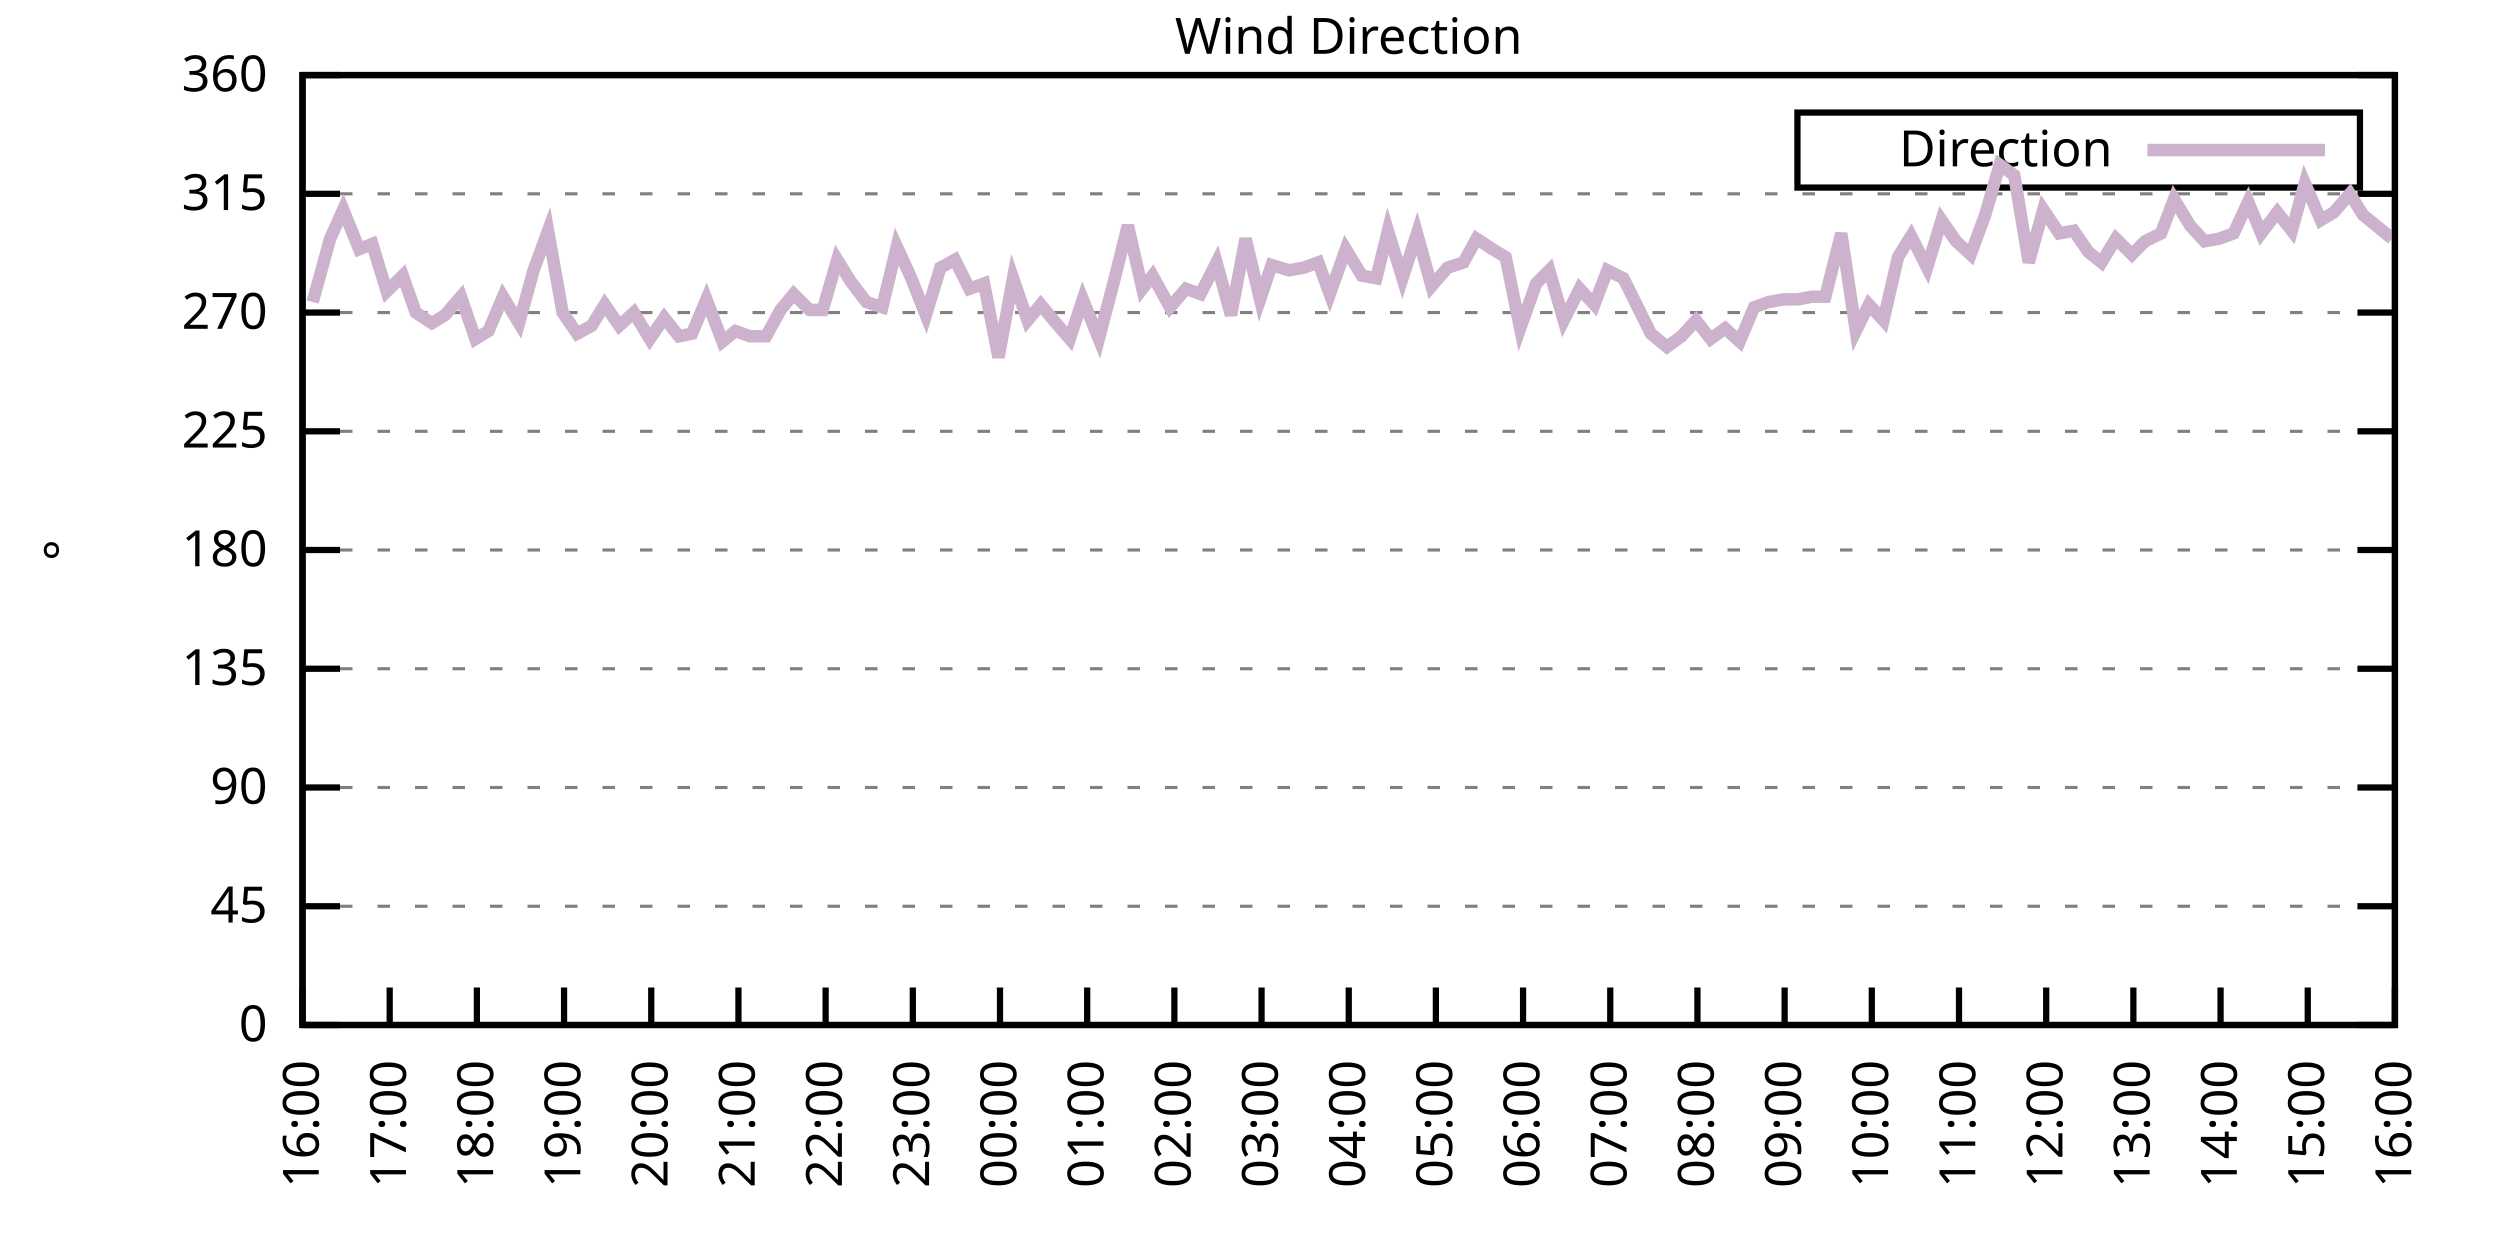
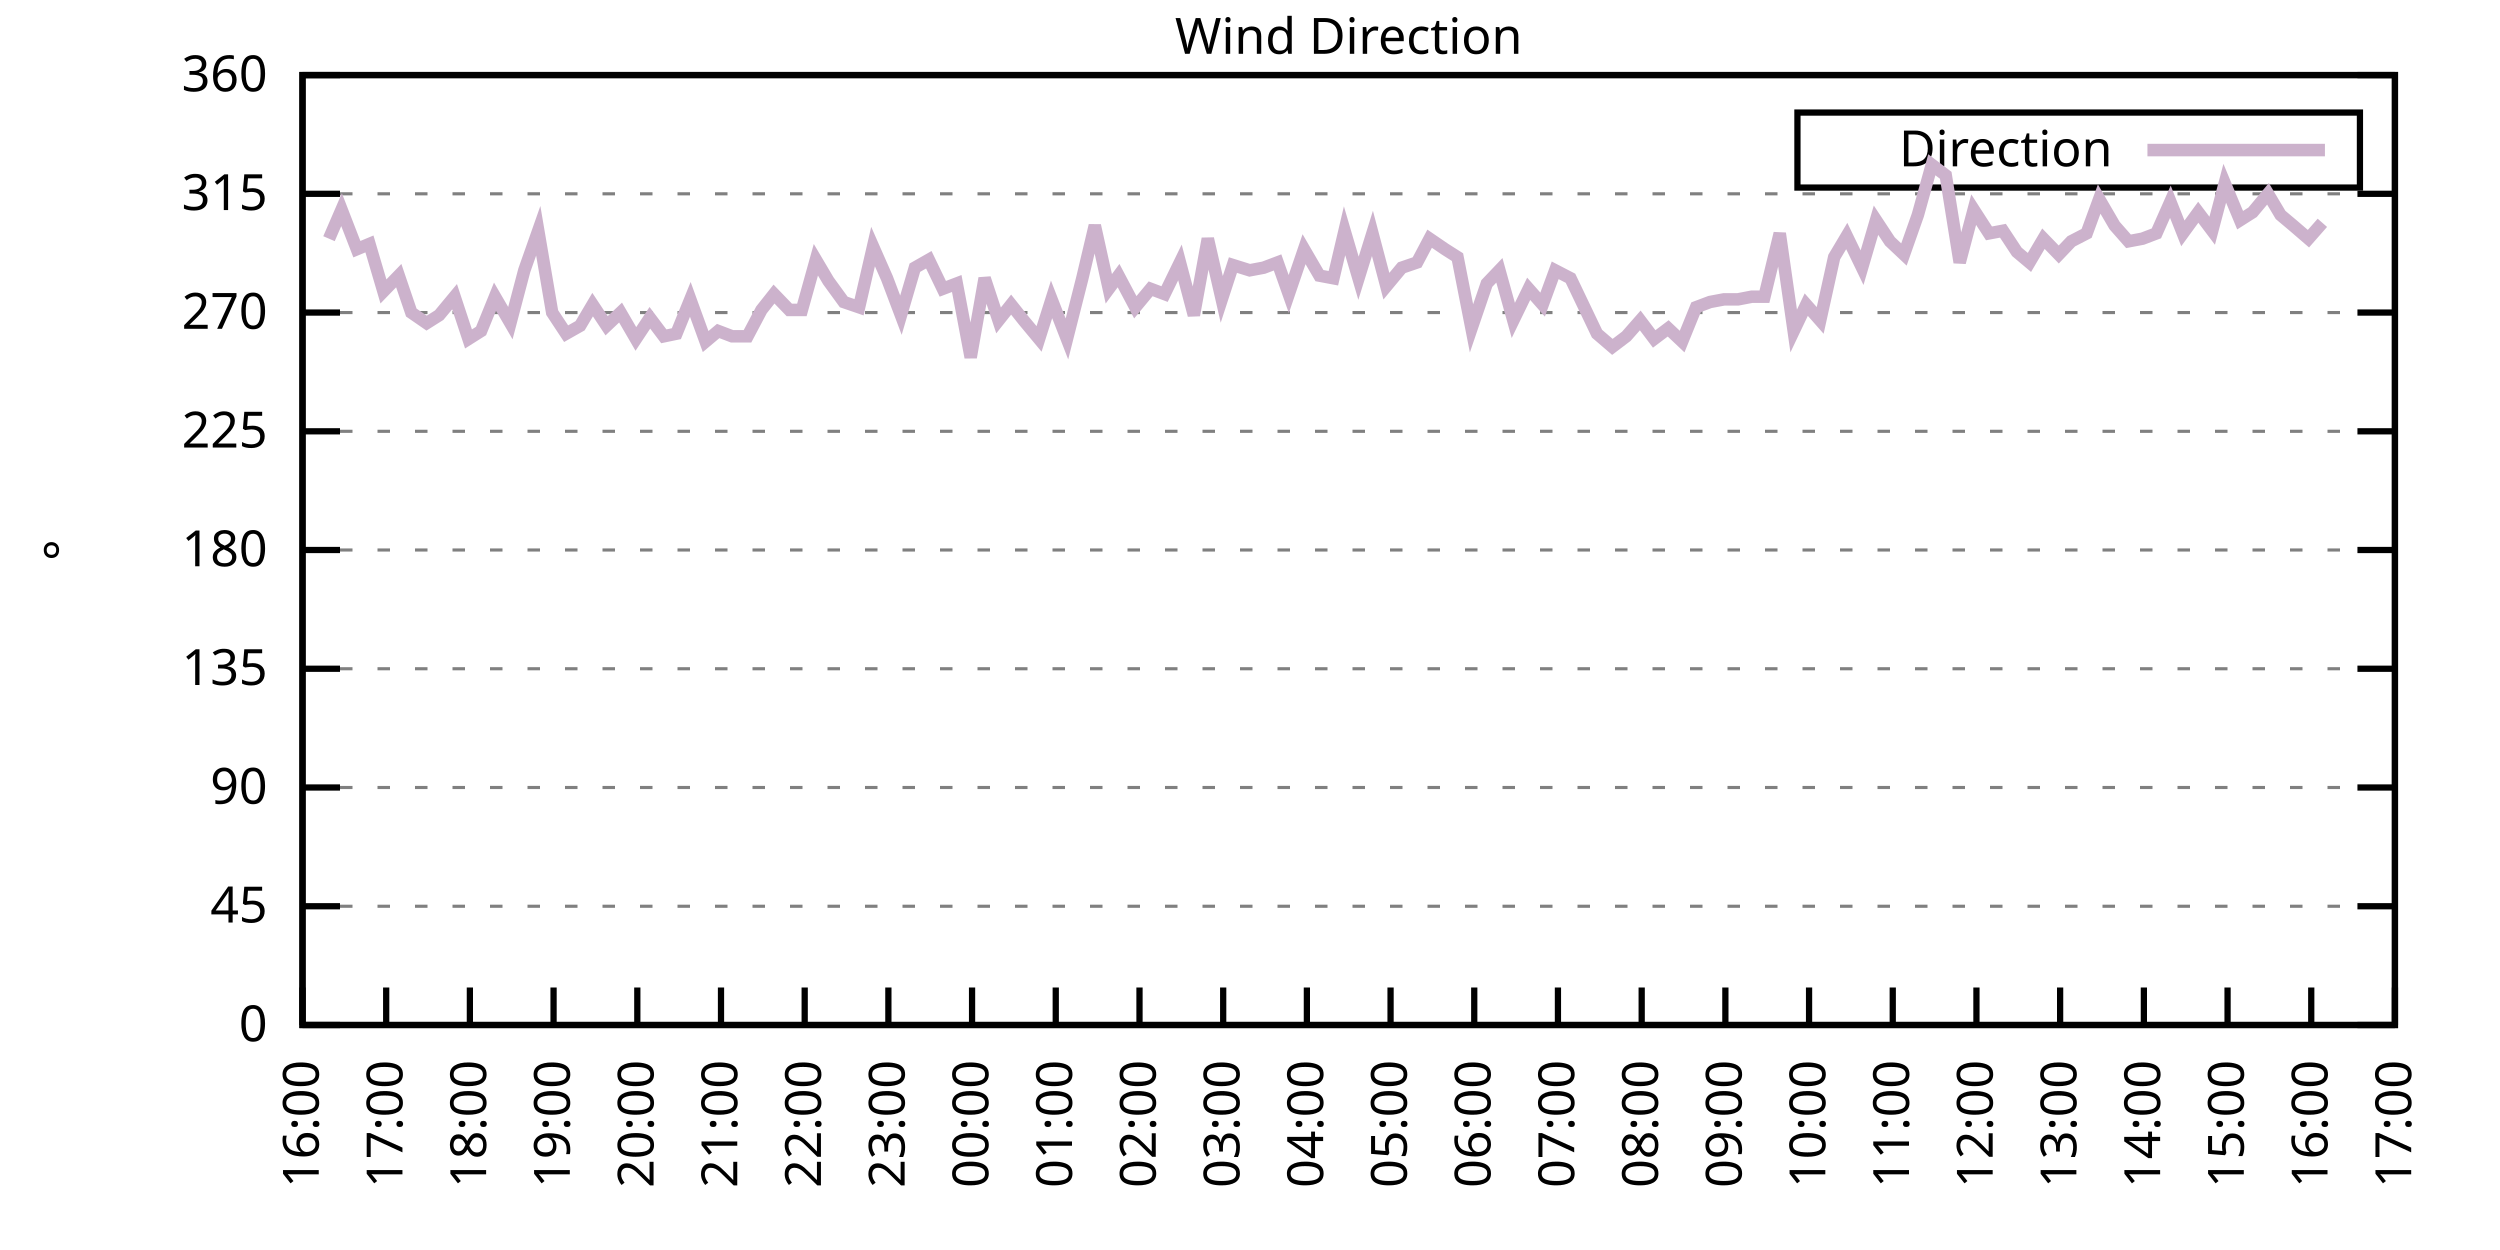
<svg xmlns="http://www.w3.org/2000/svg" xmlns:xlink="http://www.w3.org/1999/xlink" width="400" height="200" viewBox="0 0 400 200">
  <g id="gnuplot_canvas">
    <rect x="0" y="0" width="400" height="200" fill="none" />
    <defs>
      <circle id="gpDot" r="0.5" stroke-width="0.5" stroke="currentColor" />
      <path id="gpPt0" stroke-width="0.333" stroke="currentColor" d="M-1,0 h2 M0,-1 v2" />
      <path id="gpPt1" stroke-width="0.333" stroke="currentColor" d="M-1,-1 L1,1 M1,-1 L-1,1" />
      <path id="gpPt2" stroke-width="0.333" stroke="currentColor" d="M-1,0 L1,0 M0,-1 L0,1 M-1,-1 L1,1 M-1,1 L1,-1" />
      <rect id="gpPt3" stroke-width="0.333" stroke="currentColor" x="-1" y="-1" width="2" height="2" />
      <rect id="gpPt4" stroke-width="0.333" stroke="currentColor" fill="currentColor" x="-1" y="-1" width="2" height="2" />
      <circle id="gpPt5" stroke-width="0.333" stroke="currentColor" cx="0" cy="0" r="1" />
      <use xlink:href="#gpPt5" id="gpPt6" fill="currentColor" stroke="none" />
      <path id="gpPt7" stroke-width="0.333" stroke="currentColor" d="M0,-1.33 L-1.33,0.67 L1.33,0.67 z" />
      <use xlink:href="#gpPt7" id="gpPt8" fill="currentColor" stroke="none" />
      <use xlink:href="#gpPt7" id="gpPt9" stroke="currentColor" transform="rotate(180)" />
      <use xlink:href="#gpPt9" id="gpPt10" fill="currentColor" stroke="none" />
      <use xlink:href="#gpPt3" id="gpPt11" stroke="currentColor" transform="rotate(45)" />
      <use xlink:href="#gpPt11" id="gpPt12" fill="currentColor" stroke="none" />
      <path id="gpPt13" stroke-width="0.333" stroke="currentColor" d="M0,1.330 L1.265,0.411 L0.782,-1.067 L-0.782,-1.076 L-1.265,0.411 z" />
      <use xlink:href="#gpPt13" id="gpPt14" fill="currentColor" stroke="none" />
      <filter id="textbox" filterUnits="objectBoundingBox" x="0" y="0" height="1" width="1">
        <feFlood flood-color="white" flood-opacity="1" result="bgnd" />
        <feComposite in="SourceGraphic" in2="bgnd" operator="atop" />
      </filter>
      <filter id="greybox" filterUnits="objectBoundingBox" x="0" y="0" height="1" width="1">
        <feFlood flood-color="lightgrey" flood-opacity="1" result="grey" />
        <feComposite in="SourceGraphic" in2="grey" operator="atop" />
      </filter>
    </defs>
    <g fill="none" color="white" stroke="currentColor" stroke-width="1.00" stroke-linecap="butt" stroke-linejoin="miter">
</g>
    <g fill="none" color="black" stroke="currentColor" stroke-width="1.00" stroke-linecap="butt" stroke-linejoin="miter">
      <g stroke="none" shape-rendering="crispEdges">
        <polygon fill="rgb(255, 255, 255)" points="48.40,164.00 383.18,164.00 383.18,12.02 48.40,12.02 " />
      </g>
    </g>
    <g fill="none" color="black" stroke="currentColor" stroke-width="1.00" stroke-linecap="butt" stroke-linejoin="miter">
</g>
    <g fill="none" color="black" stroke="black" stroke-width="0.50" stroke-linecap="butt" stroke-linejoin="miter">
</g>
    <g fill="none" color="gray" stroke="currentColor" stroke-width="0.50" stroke-linecap="butt" stroke-linejoin="miter">
      <path stroke="gray" stroke-dasharray="2,4" class="gridline" d="M48.40,164.00 L383.19,164.00  " />
    </g>
    <g fill="none" color="gray" stroke="gray" stroke-width="1.00" stroke-linecap="butt" stroke-linejoin="miter">
</g>
    <g fill="none" color="black" stroke="currentColor" stroke-width="1.00" stroke-linecap="butt" stroke-linejoin="miter">
      <path stroke="black" d="M48.40,164.00 L54.40,164.00 M383.19,164.00 L377.19,164.00  " />
      <g transform="translate(42.80,166.60)" stroke="none" fill="black" font-family="Sans" font-size="8.00" text-anchor="end">
        <text>
          <tspan font-family="Sans"> 0</tspan>
        </text>
      </g>
    </g>
    <g fill="none" color="black" stroke="currentColor" stroke-width="1.00" stroke-linecap="butt" stroke-linejoin="miter">
</g>
    <g fill="none" color="black" stroke="black" stroke-width="0.50" stroke-linecap="butt" stroke-linejoin="miter">
</g>
    <g fill="none" color="gray" stroke="currentColor" stroke-width="0.50" stroke-linecap="butt" stroke-linejoin="miter">
      <path stroke="gray" stroke-dasharray="2,4" class="gridline" d="M48.40,145.00 L383.19,145.00  " />
    </g>
    <g fill="none" color="gray" stroke="gray" stroke-width="1.00" stroke-linecap="butt" stroke-linejoin="miter">
</g>
    <g fill="none" color="black" stroke="currentColor" stroke-width="1.00" stroke-linecap="butt" stroke-linejoin="miter">
      <path stroke="black" d="M48.40,145.00 L54.40,145.00 M383.19,145.00 L377.19,145.00  " />
      <g transform="translate(42.80,147.60)" stroke="none" fill="black" font-family="Sans" font-size="8.00" text-anchor="end">
        <text>
          <tspan font-family="Sans"> 45</tspan>
        </text>
      </g>
    </g>
    <g fill="none" color="black" stroke="currentColor" stroke-width="1.00" stroke-linecap="butt" stroke-linejoin="miter">
</g>
    <g fill="none" color="black" stroke="black" stroke-width="0.50" stroke-linecap="butt" stroke-linejoin="miter">
</g>
    <g fill="none" color="gray" stroke="currentColor" stroke-width="0.50" stroke-linecap="butt" stroke-linejoin="miter">
      <path stroke="gray" stroke-dasharray="2,4" class="gridline" d="M48.40,126.00 L383.19,126.00  " />
    </g>
    <g fill="none" color="gray" stroke="gray" stroke-width="1.00" stroke-linecap="butt" stroke-linejoin="miter">
</g>
    <g fill="none" color="black" stroke="currentColor" stroke-width="1.00" stroke-linecap="butt" stroke-linejoin="miter">
      <path stroke="black" d="M48.40,126.00 L54.40,126.00 M383.19,126.00 L377.19,126.00  " />
      <g transform="translate(42.80,128.60)" stroke="none" fill="black" font-family="Sans" font-size="8.00" text-anchor="end">
        <text>
          <tspan font-family="Sans"> 90</tspan>
        </text>
      </g>
    </g>
    <g fill="none" color="black" stroke="currentColor" stroke-width="1.00" stroke-linecap="butt" stroke-linejoin="miter">
</g>
    <g fill="none" color="black" stroke="black" stroke-width="0.50" stroke-linecap="butt" stroke-linejoin="miter">
</g>
    <g fill="none" color="gray" stroke="currentColor" stroke-width="0.50" stroke-linecap="butt" stroke-linejoin="miter">
      <path stroke="gray" stroke-dasharray="2,4" class="gridline" d="M48.40,107.00 L383.19,107.00  " />
    </g>
    <g fill="none" color="gray" stroke="gray" stroke-width="1.00" stroke-linecap="butt" stroke-linejoin="miter">
</g>
    <g fill="none" color="black" stroke="currentColor" stroke-width="1.00" stroke-linecap="butt" stroke-linejoin="miter">
      <path stroke="black" d="M48.40,107.00 L54.40,107.00 M383.19,107.00 L377.19,107.00  " />
      <g transform="translate(42.80,109.60)" stroke="none" fill="black" font-family="Sans" font-size="8.00" text-anchor="end">
        <text>
          <tspan font-family="Sans"> 135</tspan>
        </text>
      </g>
    </g>
    <g fill="none" color="black" stroke="currentColor" stroke-width="1.00" stroke-linecap="butt" stroke-linejoin="miter">
</g>
    <g fill="none" color="black" stroke="black" stroke-width="0.50" stroke-linecap="butt" stroke-linejoin="miter">
</g>
    <g fill="none" color="gray" stroke="currentColor" stroke-width="0.50" stroke-linecap="butt" stroke-linejoin="miter">
      <path stroke="gray" stroke-dasharray="2,4" class="gridline" d="M48.40,88.00 L383.19,88.00  " />
    </g>
    <g fill="none" color="gray" stroke="gray" stroke-width="1.00" stroke-linecap="butt" stroke-linejoin="miter">
</g>
    <g fill="none" color="black" stroke="currentColor" stroke-width="1.00" stroke-linecap="butt" stroke-linejoin="miter">
      <path stroke="black" d="M48.40,88.00 L54.40,88.00 M383.19,88.00 L377.19,88.00  " />
      <g transform="translate(42.80,90.60)" stroke="none" fill="black" font-family="Sans" font-size="8.00" text-anchor="end">
        <text>
          <tspan font-family="Sans"> 180</tspan>
        </text>
      </g>
    </g>
    <g fill="none" color="black" stroke="currentColor" stroke-width="1.00" stroke-linecap="butt" stroke-linejoin="miter">
</g>
    <g fill="none" color="black" stroke="black" stroke-width="0.50" stroke-linecap="butt" stroke-linejoin="miter">
</g>
    <g fill="none" color="gray" stroke="currentColor" stroke-width="0.50" stroke-linecap="butt" stroke-linejoin="miter">
      <path stroke="gray" stroke-dasharray="2,4" class="gridline" d="M48.40,69.01 L383.19,69.01  " />
    </g>
    <g fill="none" color="gray" stroke="gray" stroke-width="1.00" stroke-linecap="butt" stroke-linejoin="miter">
</g>
    <g fill="none" color="black" stroke="currentColor" stroke-width="1.00" stroke-linecap="butt" stroke-linejoin="miter">
      <path stroke="black" d="M48.40,69.01 L54.40,69.01 M383.19,69.01 L377.19,69.01  " />
      <g transform="translate(42.80,71.61)" stroke="none" fill="black" font-family="Sans" font-size="8.00" text-anchor="end">
        <text>
          <tspan font-family="Sans"> 225</tspan>
        </text>
      </g>
    </g>
    <g fill="none" color="black" stroke="currentColor" stroke-width="1.00" stroke-linecap="butt" stroke-linejoin="miter">
</g>
    <g fill="none" color="black" stroke="black" stroke-width="0.50" stroke-linecap="butt" stroke-linejoin="miter">
</g>
    <g fill="none" color="gray" stroke="currentColor" stroke-width="0.50" stroke-linecap="butt" stroke-linejoin="miter">
      <path stroke="gray" stroke-dasharray="2,4" class="gridline" d="M48.40,50.01 L383.19,50.01  " />
    </g>
    <g fill="none" color="gray" stroke="gray" stroke-width="1.00" stroke-linecap="butt" stroke-linejoin="miter">
</g>
    <g fill="none" color="black" stroke="currentColor" stroke-width="1.00" stroke-linecap="butt" stroke-linejoin="miter">
      <path stroke="black" d="M48.40,50.01 L54.40,50.01 M383.19,50.01 L377.19,50.01  " />
      <g transform="translate(42.80,52.61)" stroke="none" fill="black" font-family="Sans" font-size="8.00" text-anchor="end">
        <text>
          <tspan font-family="Sans"> 270</tspan>
        </text>
      </g>
    </g>
    <g fill="none" color="black" stroke="currentColor" stroke-width="1.00" stroke-linecap="butt" stroke-linejoin="miter">
</g>
    <g fill="none" color="black" stroke="black" stroke-width="0.50" stroke-linecap="butt" stroke-linejoin="miter">
</g>
    <g fill="none" color="gray" stroke="currentColor" stroke-width="0.50" stroke-linecap="butt" stroke-linejoin="miter">
      <path stroke="gray" stroke-dasharray="2,4" class="gridline" d="M48.40,31.01 L383.19,31.01  " />
    </g>
    <g fill="none" color="gray" stroke="gray" stroke-width="1.00" stroke-linecap="butt" stroke-linejoin="miter">
</g>
    <g fill="none" color="black" stroke="currentColor" stroke-width="1.00" stroke-linecap="butt" stroke-linejoin="miter">
      <path stroke="black" d="M48.40,31.01 L54.40,31.01 M383.19,31.01 L377.19,31.01  " />
      <g transform="translate(42.80,33.61)" stroke="none" fill="black" font-family="Sans" font-size="8.00" text-anchor="end">
        <text>
          <tspan font-family="Sans"> 315</tspan>
        </text>
      </g>
    </g>
    <g fill="none" color="black" stroke="currentColor" stroke-width="1.00" stroke-linecap="butt" stroke-linejoin="miter">
</g>
    <g fill="none" color="black" stroke="black" stroke-width="0.50" stroke-linecap="butt" stroke-linejoin="miter">
</g>
    <g fill="none" color="gray" stroke="currentColor" stroke-width="0.50" stroke-linecap="butt" stroke-linejoin="miter">
      <path stroke="gray" stroke-dasharray="2,4" class="gridline" d="M48.40,12.01 L383.19,12.01  " />
    </g>
    <g fill="none" color="gray" stroke="gray" stroke-width="1.00" stroke-linecap="butt" stroke-linejoin="miter">
</g>
    <g fill="none" color="black" stroke="currentColor" stroke-width="1.00" stroke-linecap="butt" stroke-linejoin="miter">
      <path stroke="black" d="M48.40,12.01 L54.40,12.01 M383.19,12.01 L377.19,12.01  " />
      <g transform="translate(42.80,14.61)" stroke="none" fill="black" font-family="Sans" font-size="8.00" text-anchor="end">
        <text>
          <tspan font-family="Sans"> 360</tspan>
        </text>
      </g>
    </g>
    <g fill="none" color="black" stroke="currentColor" stroke-width="1.00" stroke-linecap="butt" stroke-linejoin="miter">
      <path stroke="black" d="M48.40,164.00 L48.40,158.00  " />
      <g transform="translate(51.00,169.60) rotate(270.00)" stroke="none" fill="black" font-family="Sans" font-size="8.00" text-anchor="end">
        <text>
          <tspan font-family="Sans">16:00</tspan>
        </text>
      </g>
    </g>
    <g fill="none" color="black" stroke="currentColor" stroke-width="1.00" stroke-linecap="butt" stroke-linejoin="miter">
-       <path stroke="black" d="M62.35,164.00 L62.35,158.00  " />
-       <g transform="translate(64.95,169.60) rotate(270.00)" stroke="none" fill="black" font-family="Sans" font-size="8.00" text-anchor="end">
+       <path stroke="black" d="M61.79,164.00 L61.79,158.00  " />
+       <g transform="translate(64.39,169.60) rotate(270.00)" stroke="none" fill="black" font-family="Sans" font-size="8.00" text-anchor="end">
        <text>
          <tspan font-family="Sans">17:00</tspan>
        </text>
      </g>
    </g>
    <g fill="none" color="black" stroke="currentColor" stroke-width="1.00" stroke-linecap="butt" stroke-linejoin="miter">
-       <path stroke="black" d="M76.30,164.00 L76.30,158.00  " />
-       <g transform="translate(78.90,169.60) rotate(270.00)" stroke="none" fill="black" font-family="Sans" font-size="8.00" text-anchor="end">
+       <path stroke="black" d="M75.18,164.00 L75.18,158.00  " />
+       <g transform="translate(77.78,169.60) rotate(270.00)" stroke="none" fill="black" font-family="Sans" font-size="8.00" text-anchor="end">
        <text>
          <tspan font-family="Sans">18:00</tspan>
        </text>
      </g>
    </g>
    <g fill="none" color="black" stroke="currentColor" stroke-width="1.00" stroke-linecap="butt" stroke-linejoin="miter">
-       <path stroke="black" d="M90.25,164.00 L90.25,158.00  " />
-       <g transform="translate(92.85,169.60) rotate(270.00)" stroke="none" fill="black" font-family="Sans" font-size="8.00" text-anchor="end">
+       <path stroke="black" d="M88.57,164.00 L88.57,158.00  " />
+       <g transform="translate(91.17,169.60) rotate(270.00)" stroke="none" fill="black" font-family="Sans" font-size="8.00" text-anchor="end">
        <text>
          <tspan font-family="Sans">19:00</tspan>
        </text>
      </g>
    </g>
    <g fill="none" color="black" stroke="currentColor" stroke-width="1.00" stroke-linecap="butt" stroke-linejoin="miter">
-       <path stroke="black" d="M104.20,164.00 L104.20,158.00  " />
-       <g transform="translate(106.80,169.60) rotate(270.00)" stroke="none" fill="black" font-family="Sans" font-size="8.00" text-anchor="end">
+       <path stroke="black" d="M101.97,164.00 L101.97,158.00  " />
+       <g transform="translate(104.57,169.60) rotate(270.00)" stroke="none" fill="black" font-family="Sans" font-size="8.00" text-anchor="end">
        <text>
          <tspan font-family="Sans">20:00</tspan>
        </text>
      </g>
    </g>
    <g fill="none" color="black" stroke="currentColor" stroke-width="1.00" stroke-linecap="butt" stroke-linejoin="miter">
-       <path stroke="black" d="M118.15,164.00 L118.15,158.00  " />
-       <g transform="translate(120.75,169.60) rotate(270.00)" stroke="none" fill="black" font-family="Sans" font-size="8.00" text-anchor="end">
+       <path stroke="black" d="M115.36,164.00 L115.36,158.00  " />
+       <g transform="translate(117.96,169.60) rotate(270.00)" stroke="none" fill="black" font-family="Sans" font-size="8.00" text-anchor="end">
        <text>
          <tspan font-family="Sans">21:00</tspan>
        </text>
      </g>
    </g>
    <g fill="none" color="black" stroke="currentColor" stroke-width="1.00" stroke-linecap="butt" stroke-linejoin="miter">
-       <path stroke="black" d="M132.10,164.00 L132.10,158.00  " />
-       <g transform="translate(134.70,169.60) rotate(270.00)" stroke="none" fill="black" font-family="Sans" font-size="8.00" text-anchor="end">
+       <path stroke="black" d="M128.75,164.00 L128.75,158.00  " />
+       <g transform="translate(131.35,169.60) rotate(270.00)" stroke="none" fill="black" font-family="Sans" font-size="8.00" text-anchor="end">
        <text>
          <tspan font-family="Sans">22:00</tspan>
        </text>
      </g>
    </g>
    <g fill="none" color="black" stroke="currentColor" stroke-width="1.00" stroke-linecap="butt" stroke-linejoin="miter">
-       <path stroke="black" d="M146.05,164.00 L146.05,158.00  " />
-       <g transform="translate(148.65,169.60) rotate(270.00)" stroke="none" fill="black" font-family="Sans" font-size="8.00" text-anchor="end">
+       <path stroke="black" d="M142.14,164.00 L142.14,158.00  " />
+       <g transform="translate(144.74,169.60) rotate(270.00)" stroke="none" fill="black" font-family="Sans" font-size="8.00" text-anchor="end">
        <text>
          <tspan font-family="Sans">23:00</tspan>
        </text>
      </g>
    </g>
    <g fill="none" color="black" stroke="currentColor" stroke-width="1.00" stroke-linecap="butt" stroke-linejoin="miter">
-       <path stroke="black" d="M160.00,164.00 L160.00,158.00  " />
-       <g transform="translate(162.60,169.60) rotate(270.00)" stroke="none" fill="black" font-family="Sans" font-size="8.00" text-anchor="end">
+       <path stroke="black" d="M155.53,164.00 L155.53,158.00  " />
+       <g transform="translate(158.13,169.60) rotate(270.00)" stroke="none" fill="black" font-family="Sans" font-size="8.00" text-anchor="end">
        <text>
          <tspan font-family="Sans">00:00</tspan>
        </text>
      </g>
    </g>
    <g fill="none" color="black" stroke="currentColor" stroke-width="1.00" stroke-linecap="butt" stroke-linejoin="miter">
-       <path stroke="black" d="M173.95,164.00 L173.95,158.00  " />
-       <g transform="translate(176.55,169.60) rotate(270.00)" stroke="none" fill="black" font-family="Sans" font-size="8.00" text-anchor="end">
+       <path stroke="black" d="M168.92,164.00 L168.92,158.00  " />
+       <g transform="translate(171.52,169.60) rotate(270.00)" stroke="none" fill="black" font-family="Sans" font-size="8.00" text-anchor="end">
        <text>
          <tspan font-family="Sans">01:00</tspan>
        </text>
      </g>
    </g>
    <g fill="none" color="black" stroke="currentColor" stroke-width="1.00" stroke-linecap="butt" stroke-linejoin="miter">
-       <path stroke="black" d="M187.90,164.00 L187.90,158.00  " />
-       <g transform="translate(190.50,169.60) rotate(270.00)" stroke="none" fill="black" font-family="Sans" font-size="8.00" text-anchor="end">
+       <path stroke="black" d="M182.32,164.00 L182.32,158.00  " />
+       <g transform="translate(184.92,169.60) rotate(270.00)" stroke="none" fill="black" font-family="Sans" font-size="8.00" text-anchor="end">
        <text>
          <tspan font-family="Sans">02:00</tspan>
        </text>
      </g>
    </g>
    <g fill="none" color="black" stroke="currentColor" stroke-width="1.00" stroke-linecap="butt" stroke-linejoin="miter">
-       <path stroke="black" d="M201.85,164.00 L201.85,158.00  " />
-       <g transform="translate(204.45,169.60) rotate(270.00)" stroke="none" fill="black" font-family="Sans" font-size="8.00" text-anchor="end">
+       <path stroke="black" d="M195.71,164.00 L195.71,158.00  " />
+       <g transform="translate(198.31,169.60) rotate(270.00)" stroke="none" fill="black" font-family="Sans" font-size="8.00" text-anchor="end">
        <text>
          <tspan font-family="Sans">03:00</tspan>
        </text>
      </g>
    </g>
    <g fill="none" color="black" stroke="currentColor" stroke-width="1.00" stroke-linecap="butt" stroke-linejoin="miter">
-       <path stroke="black" d="M215.80,164.00 L215.80,158.00  " />
-       <g transform="translate(218.40,169.60) rotate(270.00)" stroke="none" fill="black" font-family="Sans" font-size="8.00" text-anchor="end">
+       <path stroke="black" d="M209.10,164.00 L209.10,158.00  " />
+       <g transform="translate(211.70,169.60) rotate(270.00)" stroke="none" fill="black" font-family="Sans" font-size="8.00" text-anchor="end">
        <text>
          <tspan font-family="Sans">04:00</tspan>
        </text>
      </g>
    </g>
    <g fill="none" color="black" stroke="currentColor" stroke-width="1.00" stroke-linecap="butt" stroke-linejoin="miter">
-       <path stroke="black" d="M229.74,164.00 L229.74,158.00  " />
-       <g transform="translate(232.34,169.60) rotate(270.00)" stroke="none" fill="black" font-family="Sans" font-size="8.00" text-anchor="end">
+       <path stroke="black" d="M222.49,164.00 L222.49,158.00  " />
+       <g transform="translate(225.09,169.60) rotate(270.00)" stroke="none" fill="black" font-family="Sans" font-size="8.00" text-anchor="end">
        <text>
          <tspan font-family="Sans">05:00</tspan>
        </text>
      </g>
    </g>
    <g fill="none" color="black" stroke="currentColor" stroke-width="1.00" stroke-linecap="butt" stroke-linejoin="miter">
-       <path stroke="black" d="M243.69,164.00 L243.69,158.00  " />
-       <g transform="translate(246.29,169.60) rotate(270.00)" stroke="none" fill="black" font-family="Sans" font-size="8.00" text-anchor="end">
+       <path stroke="black" d="M235.88,164.00 L235.88,158.00  " />
+       <g transform="translate(238.48,169.60) rotate(270.00)" stroke="none" fill="black" font-family="Sans" font-size="8.00" text-anchor="end">
        <text>
          <tspan font-family="Sans">06:00</tspan>
        </text>
      </g>
    </g>
    <g fill="none" color="black" stroke="currentColor" stroke-width="1.00" stroke-linecap="butt" stroke-linejoin="miter">
-       <path stroke="black" d="M257.64,164.00 L257.64,158.00  " />
-       <g transform="translate(260.24,169.60) rotate(270.00)" stroke="none" fill="black" font-family="Sans" font-size="8.00" text-anchor="end">
+       <path stroke="black" d="M249.27,164.00 L249.27,158.00  " />
+       <g transform="translate(251.87,169.60) rotate(270.00)" stroke="none" fill="black" font-family="Sans" font-size="8.00" text-anchor="end">
        <text>
          <tspan font-family="Sans">07:00</tspan>
        </text>
      </g>
    </g>
    <g fill="none" color="black" stroke="currentColor" stroke-width="1.00" stroke-linecap="butt" stroke-linejoin="miter">
-       <path stroke="black" d="M271.59,164.00 L271.59,158.00  " />
-       <g transform="translate(274.19,169.60) rotate(270.00)" stroke="none" fill="black" font-family="Sans" font-size="8.00" text-anchor="end">
+       <path stroke="black" d="M262.67,164.00 L262.67,158.00  " />
+       <g transform="translate(265.27,169.60) rotate(270.00)" stroke="none" fill="black" font-family="Sans" font-size="8.00" text-anchor="end">
        <text>
          <tspan font-family="Sans">08:00</tspan>
        </text>
      </g>
    </g>
    <g fill="none" color="black" stroke="currentColor" stroke-width="1.00" stroke-linecap="butt" stroke-linejoin="miter">
-       <path stroke="black" d="M285.54,164.00 L285.54,158.00  " />
-       <g transform="translate(288.14,169.60) rotate(270.00)" stroke="none" fill="black" font-family="Sans" font-size="8.00" text-anchor="end">
+       <path stroke="black" d="M276.06,164.00 L276.06,158.00  " />
+       <g transform="translate(278.66,169.60) rotate(270.00)" stroke="none" fill="black" font-family="Sans" font-size="8.00" text-anchor="end">
        <text>
          <tspan font-family="Sans">09:00</tspan>
        </text>
      </g>
    </g>
    <g fill="none" color="black" stroke="currentColor" stroke-width="1.00" stroke-linecap="butt" stroke-linejoin="miter">
-       <path stroke="black" d="M299.49,164.00 L299.49,158.00  " />
-       <g transform="translate(302.09,169.60) rotate(270.00)" stroke="none" fill="black" font-family="Sans" font-size="8.00" text-anchor="end">
+       <path stroke="black" d="M289.45,164.00 L289.45,158.00  " />
+       <g transform="translate(292.05,169.60) rotate(270.00)" stroke="none" fill="black" font-family="Sans" font-size="8.00" text-anchor="end">
        <text>
          <tspan font-family="Sans">10:00</tspan>
        </text>
      </g>
    </g>
    <g fill="none" color="black" stroke="currentColor" stroke-width="1.00" stroke-linecap="butt" stroke-linejoin="miter">
-       <path stroke="black" d="M313.44,164.00 L313.44,158.00  " />
-       <g transform="translate(316.04,169.60) rotate(270.00)" stroke="none" fill="black" font-family="Sans" font-size="8.00" text-anchor="end">
+       <path stroke="black" d="M302.84,164.00 L302.84,158.00  " />
+       <g transform="translate(305.44,169.60) rotate(270.00)" stroke="none" fill="black" font-family="Sans" font-size="8.00" text-anchor="end">
        <text>
          <tspan font-family="Sans">11:00</tspan>
        </text>
      </g>
    </g>
    <g fill="none" color="black" stroke="currentColor" stroke-width="1.00" stroke-linecap="butt" stroke-linejoin="miter">
-       <path stroke="black" d="M327.39,164.00 L327.39,158.00  " />
-       <g transform="translate(329.99,169.60) rotate(270.00)" stroke="none" fill="black" font-family="Sans" font-size="8.00" text-anchor="end">
+       <path stroke="black" d="M316.23,164.00 L316.23,158.00  " />
+       <g transform="translate(318.83,169.60) rotate(270.00)" stroke="none" fill="black" font-family="Sans" font-size="8.00" text-anchor="end">
        <text>
          <tspan font-family="Sans">12:00</tspan>
        </text>
      </g>
    </g>
    <g fill="none" color="black" stroke="currentColor" stroke-width="1.00" stroke-linecap="butt" stroke-linejoin="miter">
-       <path stroke="black" d="M341.34,164.00 L341.34,158.00  " />
-       <g transform="translate(343.94,169.60) rotate(270.00)" stroke="none" fill="black" font-family="Sans" font-size="8.00" text-anchor="end">
+       <path stroke="black" d="M329.62,164.00 L329.62,158.00  " />
+       <g transform="translate(332.22,169.60) rotate(270.00)" stroke="none" fill="black" font-family="Sans" font-size="8.00" text-anchor="end">
        <text>
          <tspan font-family="Sans">13:00</tspan>
        </text>
      </g>
    </g>
    <g fill="none" color="black" stroke="currentColor" stroke-width="1.00" stroke-linecap="butt" stroke-linejoin="miter">
-       <path stroke="black" d="M355.29,164.00 L355.29,158.00  " />
-       <g transform="translate(357.89,169.60) rotate(270.00)" stroke="none" fill="black" font-family="Sans" font-size="8.00" text-anchor="end">
+       <path stroke="black" d="M343.02,164.00 L343.02,158.00  " />
+       <g transform="translate(345.62,169.60) rotate(270.00)" stroke="none" fill="black" font-family="Sans" font-size="8.00" text-anchor="end">
        <text>
          <tspan font-family="Sans">14:00</tspan>
        </text>
      </g>
    </g>
    <g fill="none" color="black" stroke="currentColor" stroke-width="1.00" stroke-linecap="butt" stroke-linejoin="miter">
-       <path stroke="black" d="M369.24,164.00 L369.24,158.00  " />
-       <g transform="translate(371.84,169.60) rotate(270.00)" stroke="none" fill="black" font-family="Sans" font-size="8.00" text-anchor="end">
+       <path stroke="black" d="M356.41,164.00 L356.41,158.00  " />
+       <g transform="translate(359.01,169.60) rotate(270.00)" stroke="none" fill="black" font-family="Sans" font-size="8.00" text-anchor="end">
        <text>
          <tspan font-family="Sans">15:00</tspan>
+         </text>
+       </g>
+     </g>
+     <g fill="none" color="black" stroke="currentColor" stroke-width="1.00" stroke-linecap="butt" stroke-linejoin="miter">
+       <path stroke="black" d="M369.80,164.00 L369.80,158.00  " />
+       <g transform="translate(372.40,169.60) rotate(270.00)" stroke="none" fill="black" font-family="Sans" font-size="8.00" text-anchor="end">
+         <text>
+           <tspan font-family="Sans">16:00</tspan>
        </text>
      </g>
    </g>
    <g fill="none" color="black" stroke="currentColor" stroke-width="1.00" stroke-linecap="butt" stroke-linejoin="miter">
      <path stroke="black" d="M383.19,164.00 L383.19,158.00  " />
      <g transform="translate(385.79,169.60) rotate(270.00)" stroke="none" fill="black" font-family="Sans" font-size="8.00" text-anchor="end">
        <text>
-           <tspan font-family="Sans">16:00</tspan>
+           <tspan font-family="Sans">17:00</tspan>
        </text>
      </g>
    </g>
    <g fill="none" color="black" stroke="currentColor" stroke-width="1.00" stroke-linecap="butt" stroke-linejoin="miter">
</g>
    <g fill="none" color="black" stroke="currentColor" stroke-width="1.00" stroke-linecap="butt" stroke-linejoin="miter">
      <path stroke="black" d="M48.40,12.01 L48.40,164.00 L383.19,164.00 L383.19,12.01 L48.40,12.01 Z  " />
    </g>
    <g fill="none" color="black" stroke="currentColor" stroke-width="1.00" stroke-linecap="butt" stroke-linejoin="miter">
</g>
    <g fill="none" color="black" stroke="currentColor" stroke-width="1.00" stroke-linecap="butt" stroke-linejoin="miter">
      <path stroke="black" d="M287.59,30.01 L287.59,18.01 L377.59,18.01 L377.59,30.01 L287.59,30.01 Z  " />
    </g>
    <g id="Wind_direction_plot_1">
      <g fill="none" color="white" stroke="black" stroke-width="2.00" stroke-linecap="butt" stroke-linejoin="miter">
</g>
      <g fill="none" color="black" stroke="currentColor" stroke-width="2.00" stroke-linecap="butt" stroke-linejoin="miter">
        <g transform="translate(337.99,26.61)" stroke="none" fill="black" font-family="Sans" font-size="8.00" text-anchor="end">
          <text>
            <tspan font-family="Sans">Direction</tspan>
          </text>
        </g>
      </g>
      <g fill="none" color="black" stroke="currentColor" stroke-width="2.00" stroke-linecap="butt" stroke-linejoin="miter">
-         <path stroke="rgb(204, 178, 204)" d="M343.59,24.01 L371.99,24.01 M50.03,48.32 L52.82,38.19 L54.91,33.54 L57.47,39.87 L59.56,39.03 L61.88,46.63   L64.44,44.10 L66.53,50.01 L69.09,51.70 L71.18,50.43 L73.74,47.47 L76.07,54.23 L78.16,52.96 L80.48,47.47   L83.04,51.70 L85.37,43.25 L87.69,36.92 L90.02,50.01 L92.34,53.39 L94.67,52.12 L96.76,48.74 L99.08,52.12   L101.41,50.01 L103.97,54.23 L106.29,50.85 L108.62,53.81 L110.71,53.39 L113.03,47.90 L115.59,54.65 L117.68,52.96   L120.01,53.81 L122.57,53.81 L124.89,49.59 L126.98,47.05 L129.54,49.59 L131.63,49.59 L133.96,41.56 L136.05,44.94   L138.61,48.32 L141.16,49.16 L143.49,39.45 L145.81,44.52 L148.14,50.43 L150.46,42.83 L152.79,41.56 L155.11,46.21   L157.44,45.36 L159.76,57.18 L162.09,44.52 L164.41,51.27 L166.51,48.74 L168.60,51.27 L171.16,54.23 L173.25,47.90   L175.81,54.23 L178.36,44.52 L180.46,36.08 L182.78,46.21 L184.41,44.10 L187.20,49.16 L189.76,46.21 L192.08,47.05   L194.64,41.99 L196.96,50.43 L199.29,38.19 L201.61,47.90 L203.47,42.41 L206.26,43.25 L208.59,42.83 L210.91,41.99   L212.77,47.05 L215.33,39.87 L217.89,44.10 L220.21,44.52 L222.07,36.92 L224.40,44.52 L226.72,37.34 L229.05,45.79   L231.60,42.83 L234.16,41.99 L236.25,38.19 L238.81,39.87 L240.90,41.14 L243.23,52.54 L245.79,45.36 L247.88,43.25   L250.20,51.27 L252.76,46.21 L255.09,48.74 L257.18,43.25 L259.74,44.52 L264.15,53.39 L266.71,55.50 L269.04,53.81   L271.36,51.27 L273.69,54.23 L276.01,52.54 L278.34,54.65 L280.66,49.16 L282.99,48.32 L285.31,47.90 L287.64,47.90   L289.96,47.47 L292.05,47.47 L294.61,37.34 L296.94,52.96 L299.03,48.74 L301.35,51.27 L303.68,41.14 L305.77,37.76   L308.33,42.83 L310.65,35.23 L312.98,38.61 L315.30,40.72 L317.63,34.39 L319.95,26.36 L322.28,28.05 L324.60,41.99   L326.93,33.54 L329.48,37.34 L331.81,36.92 L334.13,40.30 L336.23,41.99 L338.55,38.19 L341.11,40.72 L343.20,38.61   L345.76,37.34 L347.85,31.85 L350.41,36.08 L352.73,38.61 L355.06,38.19 L357.38,37.34 L359.71,32.28 L361.80,37.34   L364.36,33.96 L366.68,36.92 L368.78,29.32 L371.33,35.23 L373.43,33.96 L375.98,31.01 L378.08,34.39 L380.17,36.08   L382.73,38.19  " />
+         <path stroke="rgb(204, 178, 204)" d="M343.59,24.01 L371.99,24.01 M52.64,38.19 L54.65,33.54 L57.10,39.87 L59.11,39.03 L61.35,46.63 L63.80,44.10   L65.81,50.01 L68.26,51.70 L70.27,50.43 L72.73,47.47 L74.96,54.23 L76.97,52.96 L79.20,47.47 L81.66,51.70   L83.89,43.25 L86.12,36.92 L88.35,50.01 L90.58,53.39 L92.82,52.12 L94.82,48.74 L97.06,52.12 L99.29,50.01   L101.74,54.23 L103.98,50.85 L106.21,53.81 L108.22,53.39 L110.45,47.90 L112.90,54.65 L114.91,52.96 L117.14,53.81   L119.60,53.81 L121.83,49.59 L123.84,47.05 L126.29,49.59 L128.30,49.59 L130.54,41.56 L132.54,44.94 L135.00,48.32   L137.45,49.16 L139.69,39.45 L141.92,44.52 L144.15,50.43 L146.38,42.83 L148.61,41.56 L150.85,46.21 L153.08,45.36   L155.31,57.18 L157.54,44.52 L159.77,51.27 L161.78,48.74 L163.79,51.27 L166.25,54.23 L168.25,47.90 L170.71,54.23   L173.17,44.52 L175.17,36.08 L177.41,46.21 L178.97,44.10 L181.65,49.16 L184.10,46.21 L186.33,47.05 L188.79,41.99   L191.02,50.43 L193.25,38.19 L195.48,47.90 L197.27,42.41 L199.95,43.25 L202.18,42.83 L204.41,41.99 L206.20,47.05   L208.65,39.87 L211.11,44.10 L213.34,44.52 L215.13,36.92 L217.36,44.52 L219.59,37.34 L221.82,45.79 L224.28,42.83   L226.73,41.99 L228.74,38.19 L231.20,39.87 L233.20,41.14 L235.44,52.54 L237.89,45.36 L239.90,43.25 L242.13,51.27   L244.59,46.21 L246.82,48.74 L248.83,43.25 L251.28,44.52 L255.52,53.39 L257.98,55.50 L260.21,53.81 L262.44,51.27   L264.67,54.23 L266.91,52.54 L269.14,54.65 L271.37,49.16 L273.60,48.32 L275.83,47.90 L278.07,47.90 L280.30,47.47   L282.31,47.47 L284.76,37.34 L286.99,52.96 L289.00,48.74 L291.23,51.27 L293.47,41.14 L295.48,37.76 L297.93,42.83   L300.16,35.23 L302.39,38.61 L304.63,40.72 L306.86,34.39 L309.09,26.36 L311.32,28.05 L313.55,41.99 L315.79,33.54   L318.24,37.34 L320.47,36.92 L322.70,40.30 L324.71,41.99 L326.95,38.19 L329.40,40.72 L331.41,38.61 L333.86,37.34   L335.87,31.85 L338.33,36.08 L340.56,38.61 L342.79,38.19 L345.02,37.34 L347.26,32.28 L349.26,37.34 L351.72,33.96   L353.95,36.92 L355.96,29.32 L358.42,35.23 L360.42,33.96 L362.88,31.01 L364.89,34.39 L366.90,36.08 L369.35,38.19   L371.58,35.65  " />
      </g>
    </g>
    <g fill="none" color="black" stroke="currentColor" stroke-width="2.00" stroke-linecap="butt" stroke-linejoin="miter">
</g>
    <g fill="none" color="black" stroke="black" stroke-width="1.00" stroke-linecap="butt" stroke-linejoin="miter">
</g>
    <g fill="none" color="black" stroke="currentColor" stroke-width="1.00" stroke-linecap="butt" stroke-linejoin="miter">
      <path stroke="black" d="M48.40,12.01 L48.40,164.00 L383.19,164.00 L383.19,12.01 L48.40,12.01 Z  " />
      <g transform="translate(12.80,88.01) rotate(270.00)" stroke="none" fill="black" font-family="Sans" font-size="8.00" text-anchor="middle">
        <text>
          <tspan font-family="Sans">°</tspan>
        </text>
      </g>
    </g>
    <g fill="none" color="black" stroke="currentColor" stroke-width="1.00" stroke-linecap="butt" stroke-linejoin="miter">
</g>
    <g fill="none" color="black" stroke="currentColor" stroke-width="1.00" stroke-linecap="butt" stroke-linejoin="miter">
      <g transform="translate(215.79,8.61)" stroke="none" fill="black" font-family="Sans" font-size="8.00" text-anchor="middle">
        <text>
          <tspan font-family="Sans">Wind Direction</tspan>
        </text>
      </g>
    </g>
    <g fill="none" color="black" stroke="currentColor" stroke-width="1.00" stroke-linecap="butt" stroke-linejoin="miter">
</g>
  </g>
</svg>
